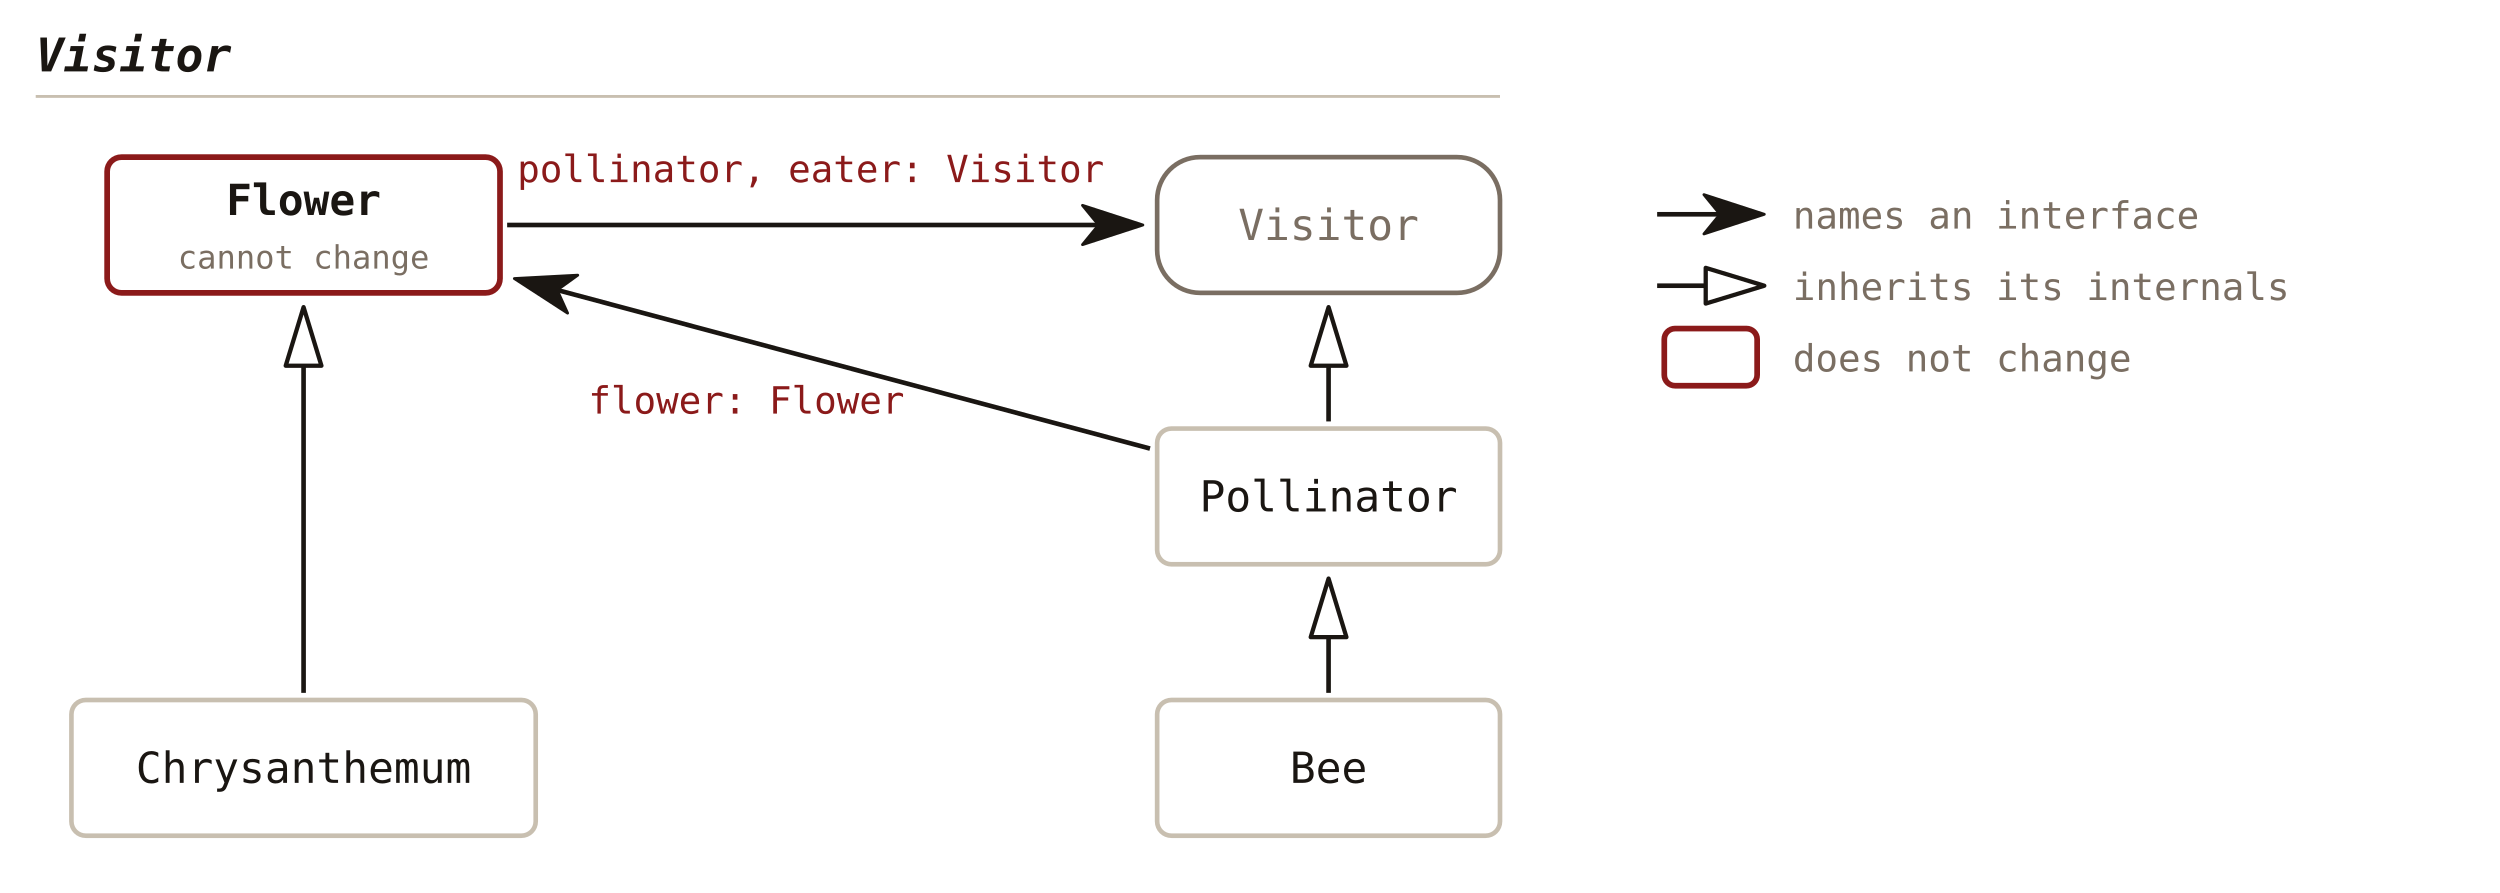
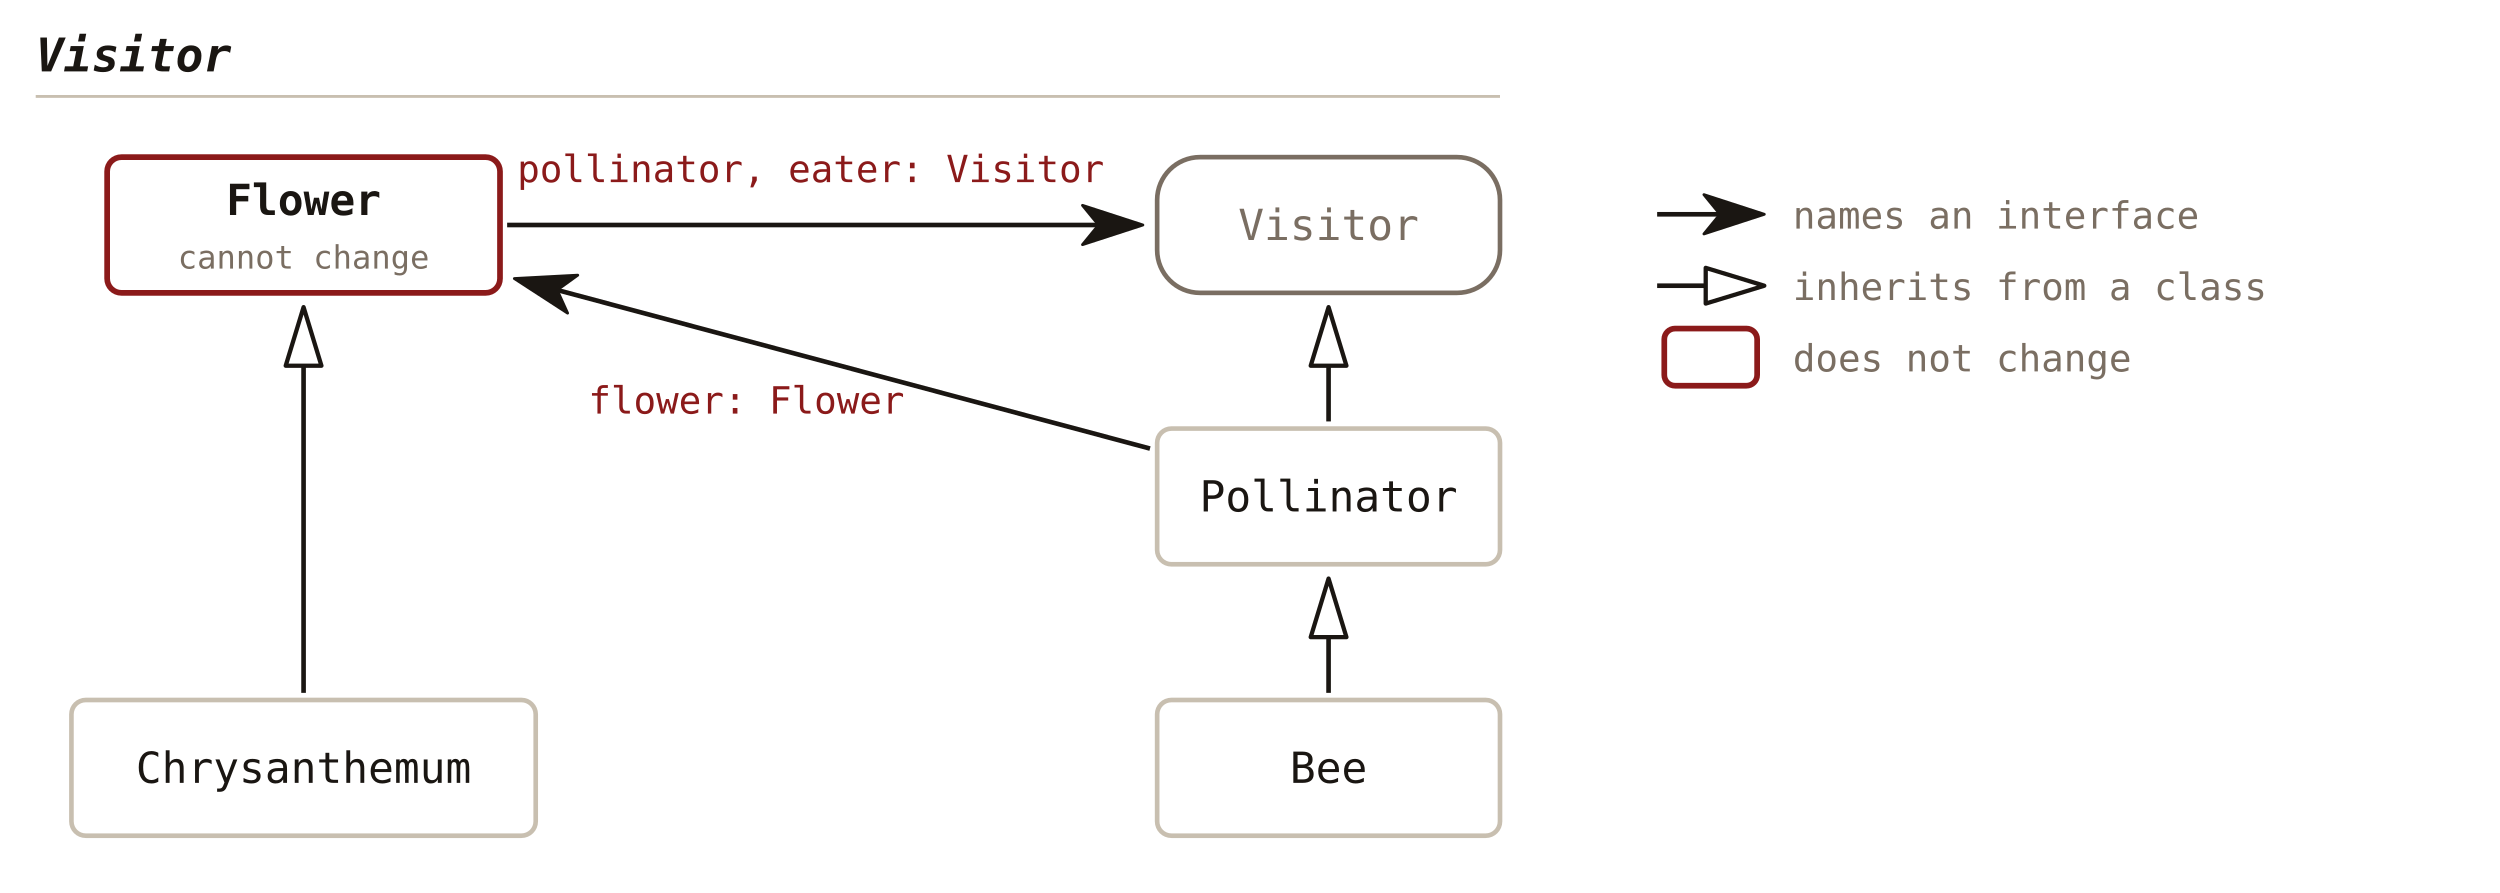
<svg xmlns="http://www.w3.org/2000/svg" viewBox="0 0 700 250" font-family="'JetBrains Mono', Consolas, monospace">
  <defs>
    <marker id="c33-solid" viewBox="0 0 18 12" refX="5" refY="6" markerWidth="18" markerHeight="12" orient="auto" markerUnits="userSpaceOnUse">
      <path d="M0.5,0.5 L17.4,6 L0.5,11.5 L5,6 Z" fill="#1a1612" stroke="#1a1612" stroke-width="0.8" stroke-linejoin="round" />
    </marker>
    <marker id="c33-hollow" viewBox="0 0 18 12" refX="1" refY="6" markerWidth="18" markerHeight="12" orient="auto" markerUnits="userSpaceOnUse">
      <path d="M1,1 L17.4,6 L1,11 Z" fill="none" stroke="#1a1612" stroke-width="1.2" stroke-linejoin="round" />
    </marker>
    <marker id="c33-hollow-muted" viewBox="0 0 18 12" refX="1" refY="6" markerWidth="18" markerHeight="12" orient="auto" markerUnits="userSpaceOnUse">
      <path d="M1,1 L17.4,6 L1,11 Z" fill="none" stroke="#7a6e62" stroke-width="1.2" stroke-linejoin="round" />
    </marker>
  </defs>
  <text x="10" y="20" font-size="13" font-weight="bold" font-style="italic" fill="#1a1612" text-anchor="start">Visitor</text>
  <line x1="10" y1="27" x2="420" y2="27" stroke="#c8bfb0" stroke-width="0.8" />
  <rect x="30" y="44" width="110" height="38" fill="none" stroke="#8b1a1a" stroke-width="1.6" rx="4" />
  <text x="85.0" y="60.2" font-size="12" font-weight="bold" fill="#1a1612" text-anchor="middle">Flower</text>
  <text x="85.0" y="75.2" font-size="9" fill="#7a6e62" text-anchor="middle">cannot change</text>
  <rect x="324" y="44" width="96" height="38" fill="none" stroke="#7a6e62" stroke-width="1.3" rx="12" />
  <text x="372.0" y="67.2" font-size="12" fill="#7a6e62" text-anchor="middle">Visitor</text>
  <rect x="20" y="196" width="130" height="38" fill="none" stroke="#c8bfb0" stroke-width="1.3" rx="4" />
  <text x="85.0" y="219.2" font-size="12" fill="#1a1612" text-anchor="middle">Chrysanthemum</text>
  <rect x="324" y="120" width="96" height="38" fill="none" stroke="#c8bfb0" stroke-width="1.3" rx="4" />
  <text x="372.0" y="143.2" font-size="12" fill="#1a1612" text-anchor="middle">Pollinator</text>
  <rect x="324" y="196" width="96" height="38" fill="none" stroke="#c8bfb0" stroke-width="1.3" rx="4" />
  <text x="372.0" y="219.2" font-size="12" fill="#1a1612" text-anchor="middle">Bee</text>
  <line x1="142.0" y1="63.0" x2="307.6" y2="63.0" stroke="#1a1612" stroke-width="1.3" marker-end="url(#c33-solid)" />
  <text x="227.0" y="51.0" font-size="10.5" fill="#8b1a1a" text-anchor="middle">pollinator, eater: Visitor</text>
  <line x1="322.0" y1="125.6" x2="156.0" y2="81.2" stroke="#1a1612" stroke-width="1.3" marker-end="url(#c33-solid)" />
  <text x="209.0" y="115.8" font-size="10.5" fill="#8b1a1a" text-anchor="middle">flower: Flower</text>
  <line x1="85.0" y1="194.0" x2="85.0" y2="102.4" stroke="#1a1612" stroke-width="1.3" marker-end="url(#c33-hollow)" />
  <line x1="372.0" y1="118.0" x2="372.0" y2="102.4" stroke="#1a1612" stroke-width="1.3" marker-end="url(#c33-hollow)" />
  <line x1="372.0" y1="194.0" x2="372.0" y2="178.4" stroke="#1a1612" stroke-width="1.3" marker-end="url(#c33-hollow)" />
  <line class="legend" x1="464" y1="60" x2="481.6" y2="60" stroke="#1a1612" stroke-width="1.3" marker-end="url(#c33-solid)" />
  <text x="502" y="64" font-size="10.5" fill="#7a6e62" text-anchor="start">names an interface</text>
  <line class="legend" x1="464" y1="80" x2="477.6" y2="80" stroke="#1a1612" stroke-width="1.3" marker-end="url(#c33-hollow)" />
-   <text x="502" y="84" font-size="10.5" fill="#7a6e62" text-anchor="start">inherits its internals</text>
+   <text x="502" y="84" font-size="10.5" fill="#7a6e62" text-anchor="start">inherits from a class</text>
  <rect x="466" y="92" width="26" height="16" fill="none" stroke="#8b1a1a" stroke-width="1.6" rx="3" />
  <text x="502" y="104" font-size="10.5" fill="#7a6e62" text-anchor="start">does not change</text>
</svg>
